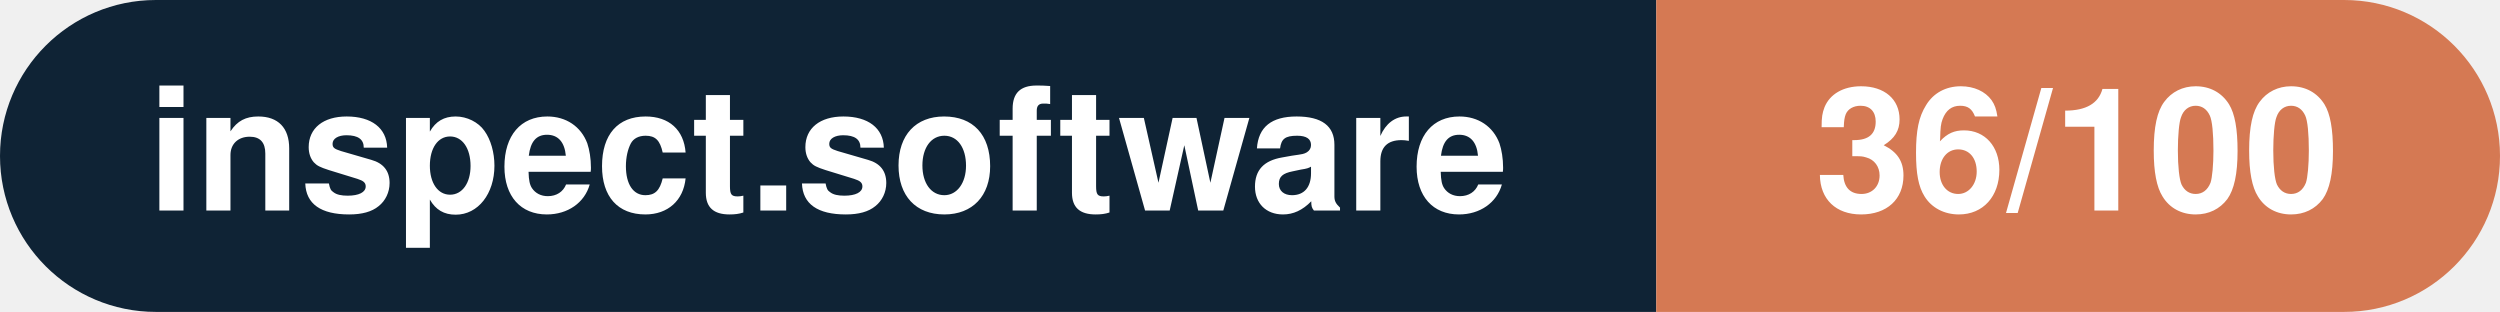
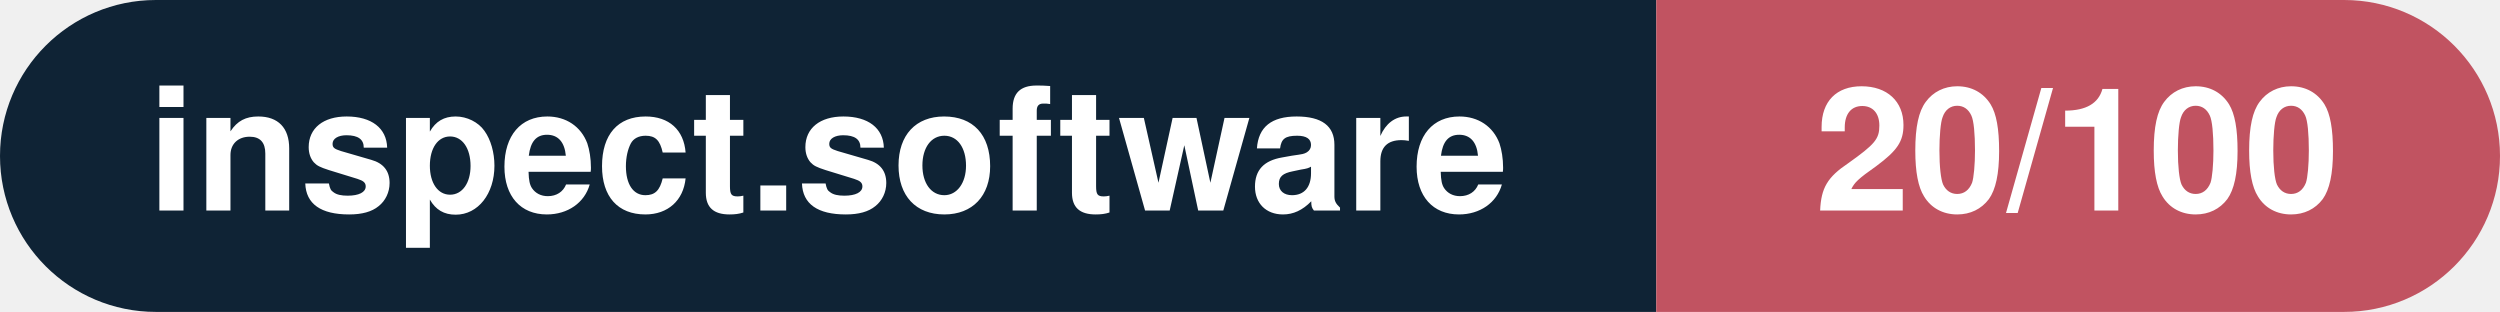
- <svg xmlns="http://www.w3.org/2000/svg" width="160.3" height="20" viewBox="0 0 160.3 20" role="img" aria-label="inspect.software: 36/100">
+ <svg xmlns="http://www.w3.org/2000/svg" width="160.3" height="20" viewBox="0 0 160.3 20" role="img" aria-label="inspect.software: 20/100">
  <clipPath id="rnd">
    <rect width="160.3" height="20" rx="10.0" fill="#fff" />
  </clipPath>
  <g clip-path="url(#rnd)">
    <rect width="106.2" height="20" fill="#0f2335" />
-     <rect x="106.2" width="54.1" height="20" fill="#d57953" />
+     <rect x="106.2" width="54.1" height="20" fill="#c15361" />
  </g>
  <g fill="#fff" text-anchor="middle" font-family="Helvetica Neue,Helvetica,Arial,sans-serif" font-size="11">
    <text x="53.1" y="13.5" font-weight="600">inspect.software</text>
-     <text x="133.2" y="13.5" font-weight="700">36/100</text>
+     <text x="133.2" y="13.5" font-weight="700">20/100</text>
  </g>
</svg>
